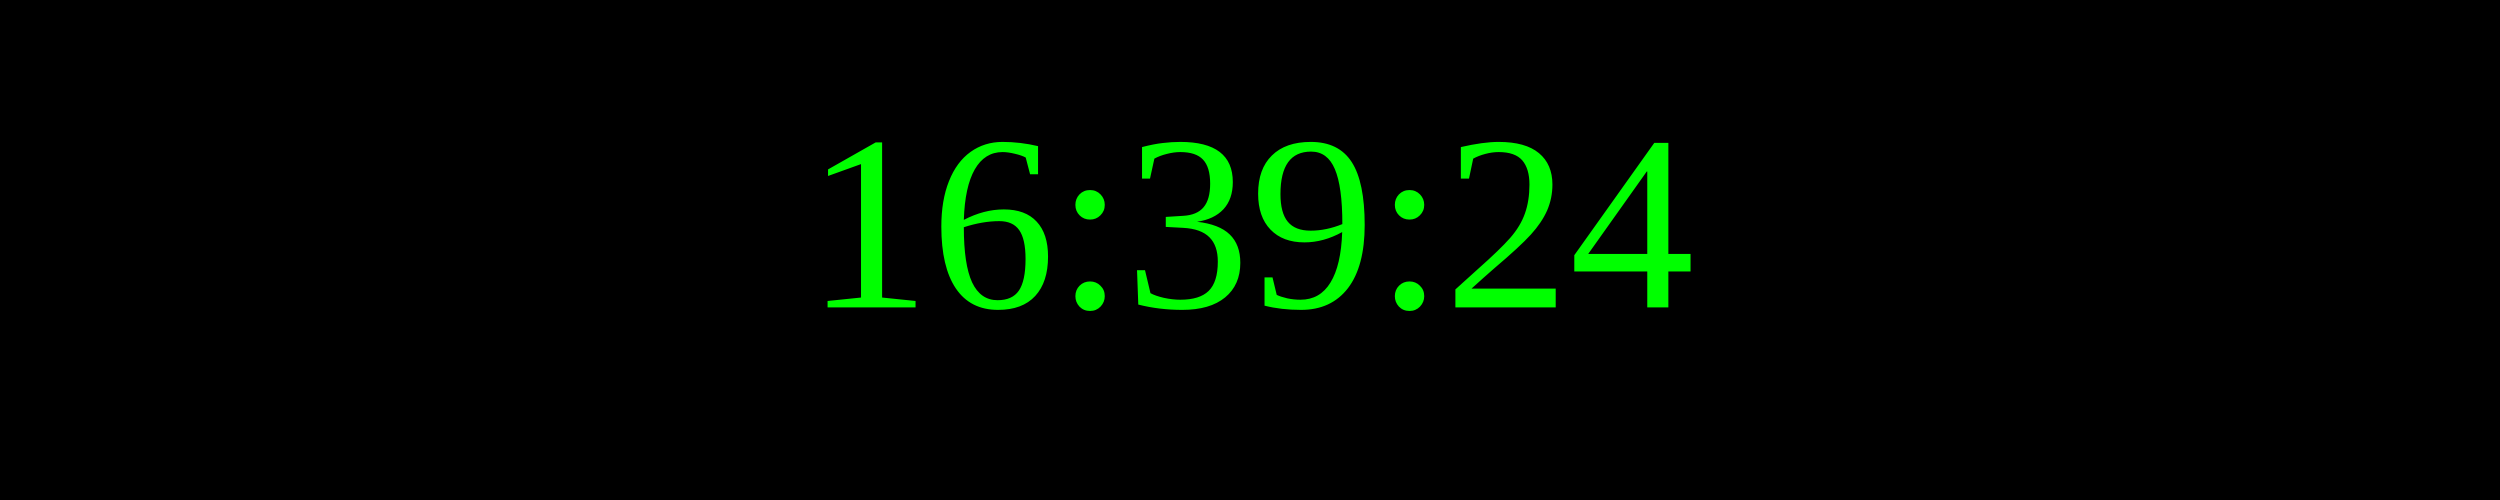
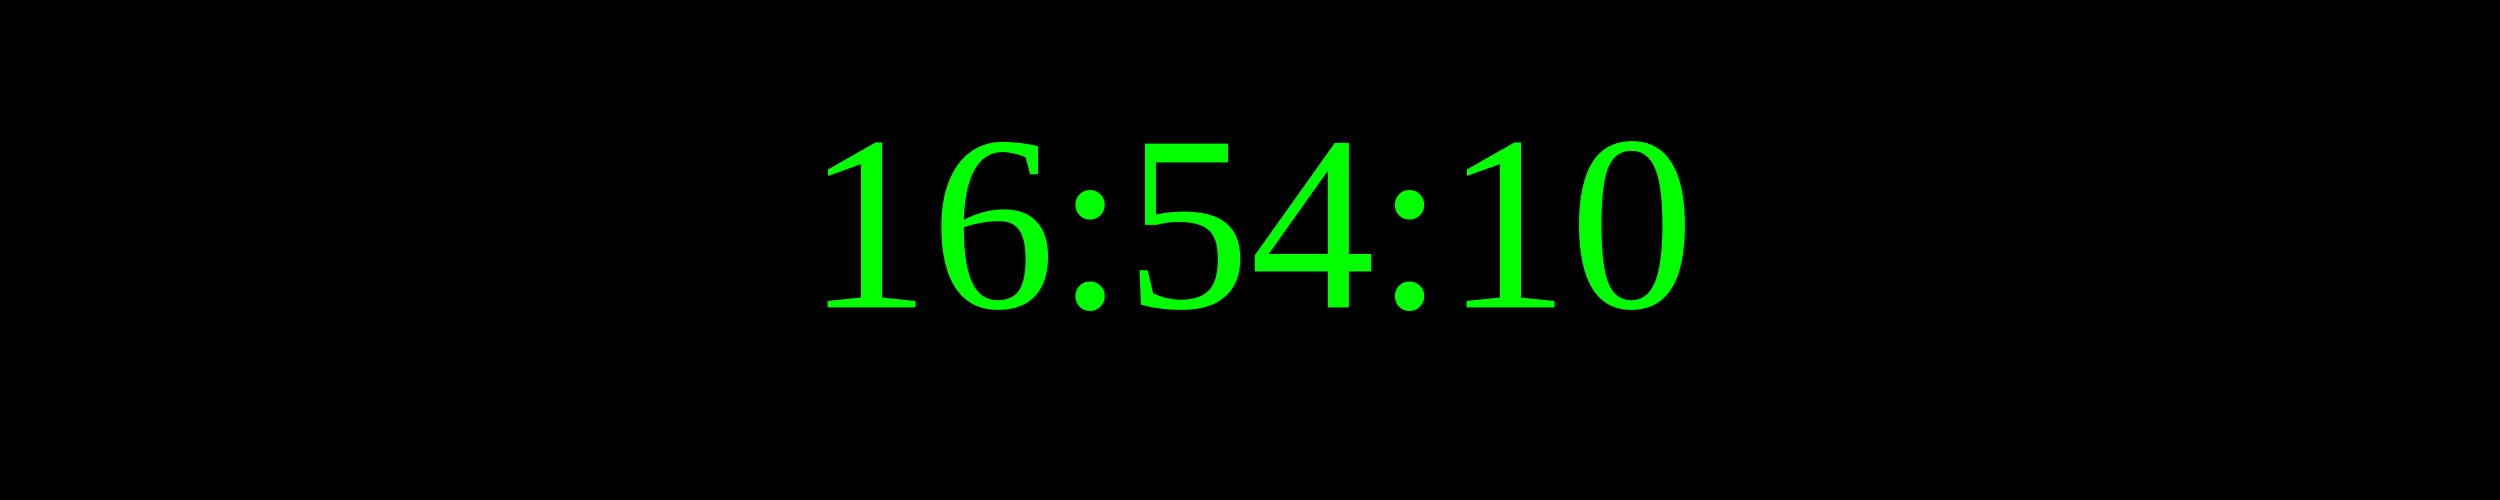
<svg xmlns="http://www.w3.org/2000/svg" width="250" height="50">
  <rect width="100%" height="100%" fill="black" />
  <text x="50%" y="50%" font-size="25" fill="lime" text-anchor="middle" dominant-baseline="middle">
- 16:39:24
+ 16:54:10
</text>
</svg>
